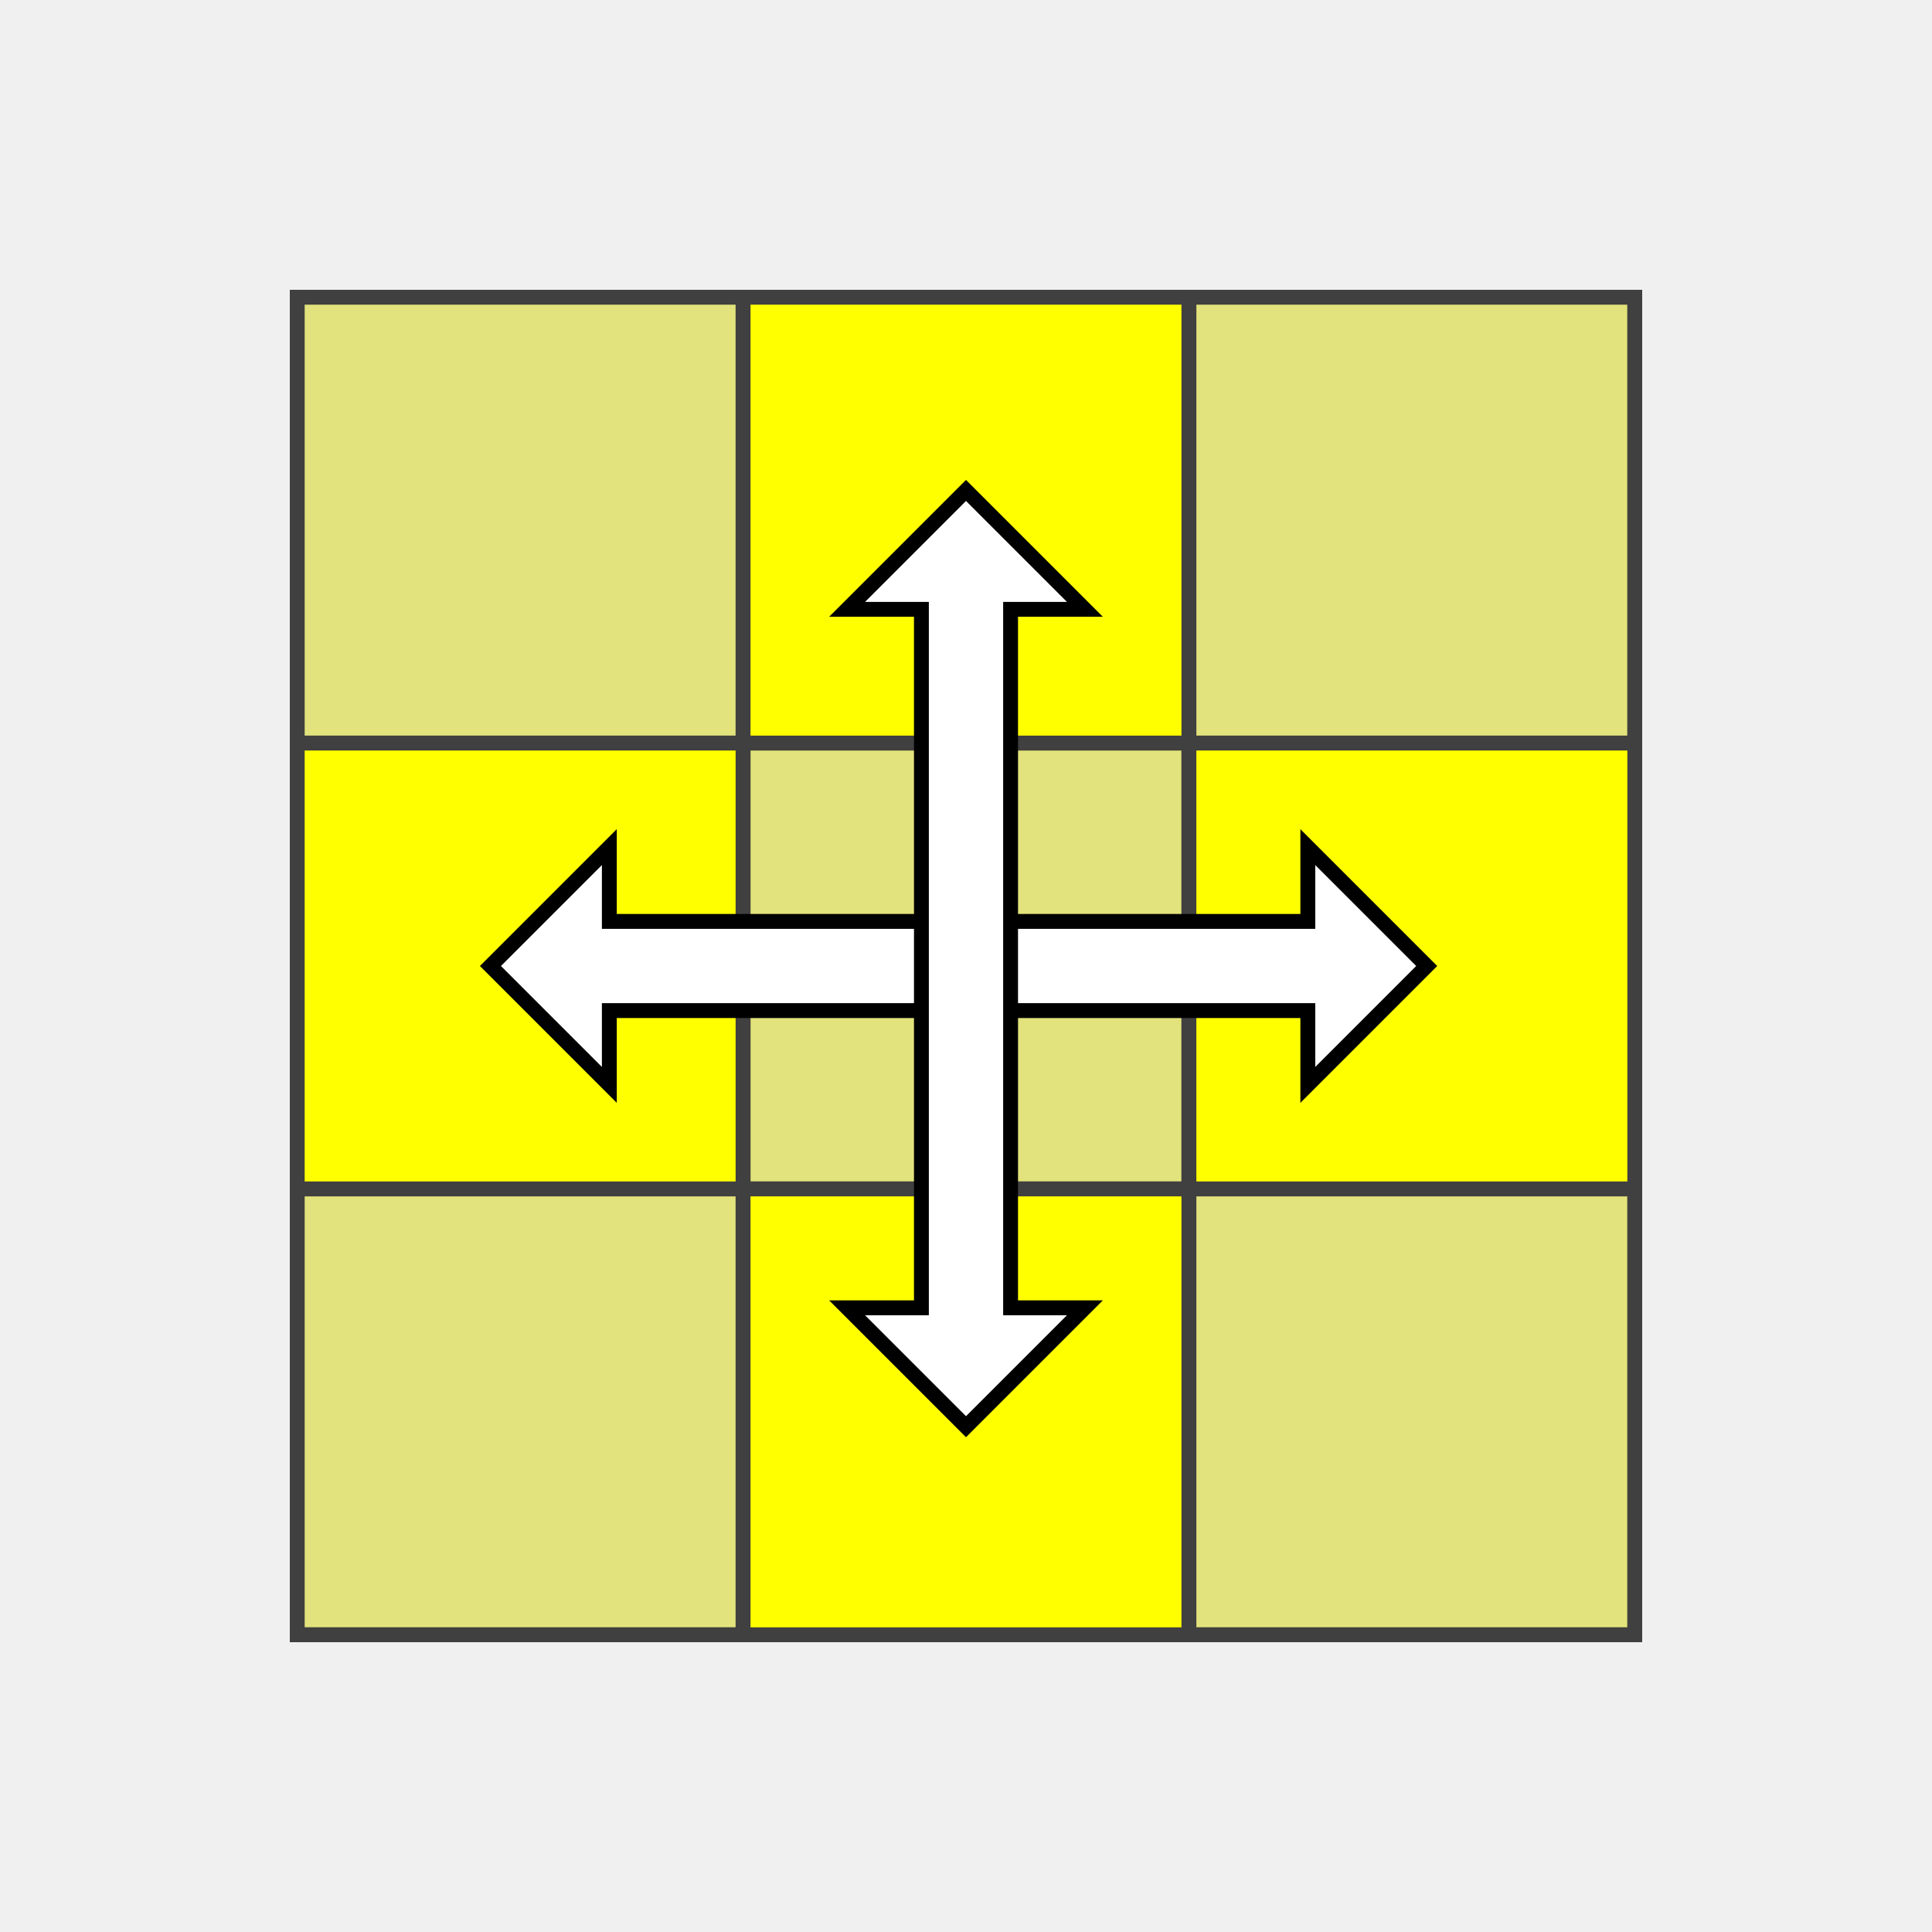
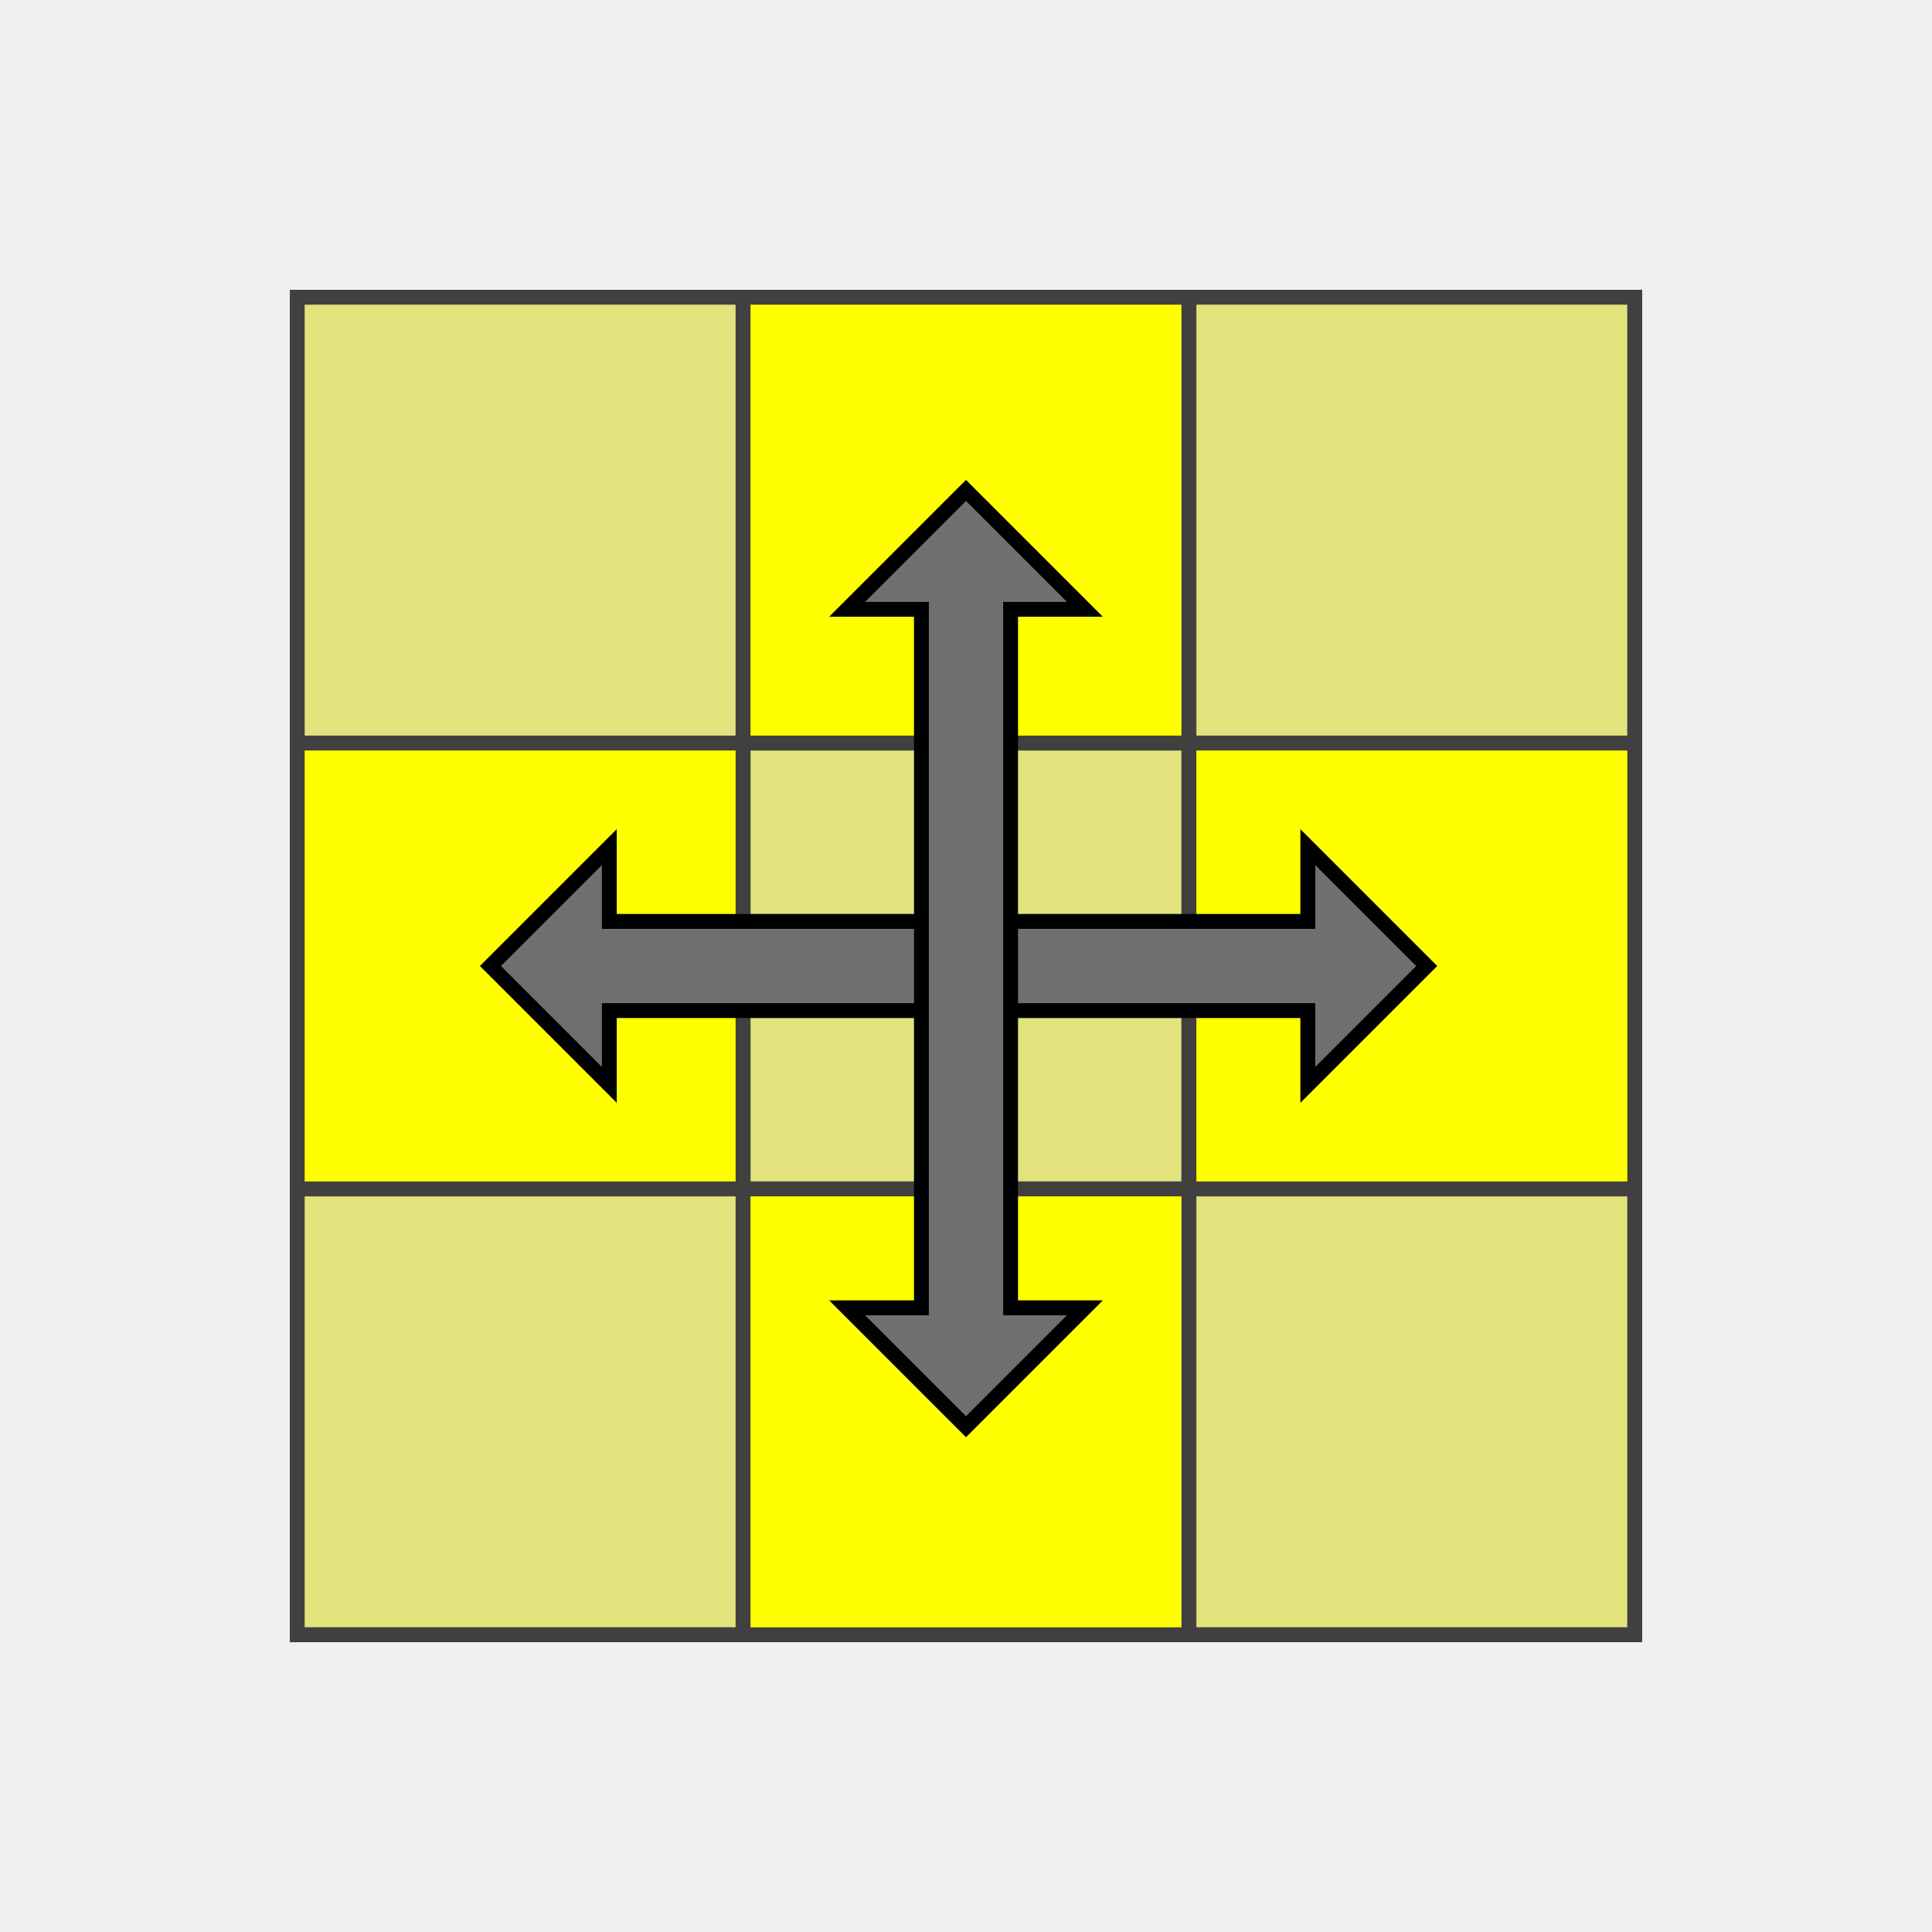
<svg xmlns="http://www.w3.org/2000/svg" version="1.1" width="130" height="130">
  <polygon points="20,20 110,20 110,110 20,110" style="fill:#d0d0d0;stroke:#404040;stroke-width:1" />
  <line x1="20" y1="50" x2="110" y2="50" style="stroke:#404040;stroke-width:1" />
  <line x1="20" y1="80" x2="110" y2="80" style="stroke:#404040;stroke-width:1" />
  <line x1="20" y1="110" x2="110" y2="110" style="stroke:#404040;stroke-width:1" />
  <line x1="50" y1="20" x2="50" y2="110" style="stroke:#404040;stroke-width:1" />
  <line x1="80" y1="20" x2="80" y2="110" style="stroke:#404040;stroke-width:1" />
  <line x1="110" y1="20" x2="110" y2="110" style="stroke:#404040;stroke-width:1" />
  <polygon points="20,20 50,20 50,50 20,50" style="fill:#ffff00;stroke:#404040;stroke-width:1;opacity:0.4" />
  <polygon points="50,20 80,20 80,50 50,50" style="fill:#ffff00;stroke:#404040;stroke-width:1;opacity:1" />
  <polygon points="80,20 110,20 110,50 80,50" style="fill:#ffff00;stroke:#404040;stroke-width:1;opacity:0.4" />
  <polygon points="20,50 50,50 50,80 20,80" style="fill:#ffff00;stroke:#404040;stroke-width:1;opacity:1" />
  <polygon points="50,50 80,50 80,80 50,80" style="fill:#ffff00;stroke:#404040;stroke-width:1;opacity:0.4" />
  <polygon points="80,50 110,50 110,80 80,80" style="fill:#ffff00;stroke:#404040;stroke-width:1;opacity:1" />
  <polygon points="20,80 50,80 50,110 20,110" style="fill:#ffff00;stroke:#404040;stroke-width:1;opacity:0.4" />
  <polygon points="50,80 80,80 80,110 50,110" style="fill:#ffff00;stroke:#404040;stroke-width:1;opacity:1" />
  <polygon points="80,80 110,80 110,110 80,110" style="fill:#ffff00;stroke:#404040;stroke-width:1;opacity:0.4" />
-   <polygon points="41,73 33,65 41,57 41,62 88,62 88,57 96,65 88,73 88,68 41,68" style="stroke:black;fill:#ffffff;" />
-   <polygon points="57,41 65,33 73,41 68,41 68,88 73,88 65,96 57,88 62,88 62,41" style="stroke:black;fill:#ffffff;" />
+   <polygon points="41,73 33,65 41,57 41,62 88,62 88,57 96,65 88,73 88,68 41,68" style="stroke:black;fill:#707070;" />
+   <polygon points="57,41 65,33 73,41 68,41 68,88 73,88 65,96 57,88 62,88 62,41" style="stroke:black;fill:#707070;" />
</svg>
